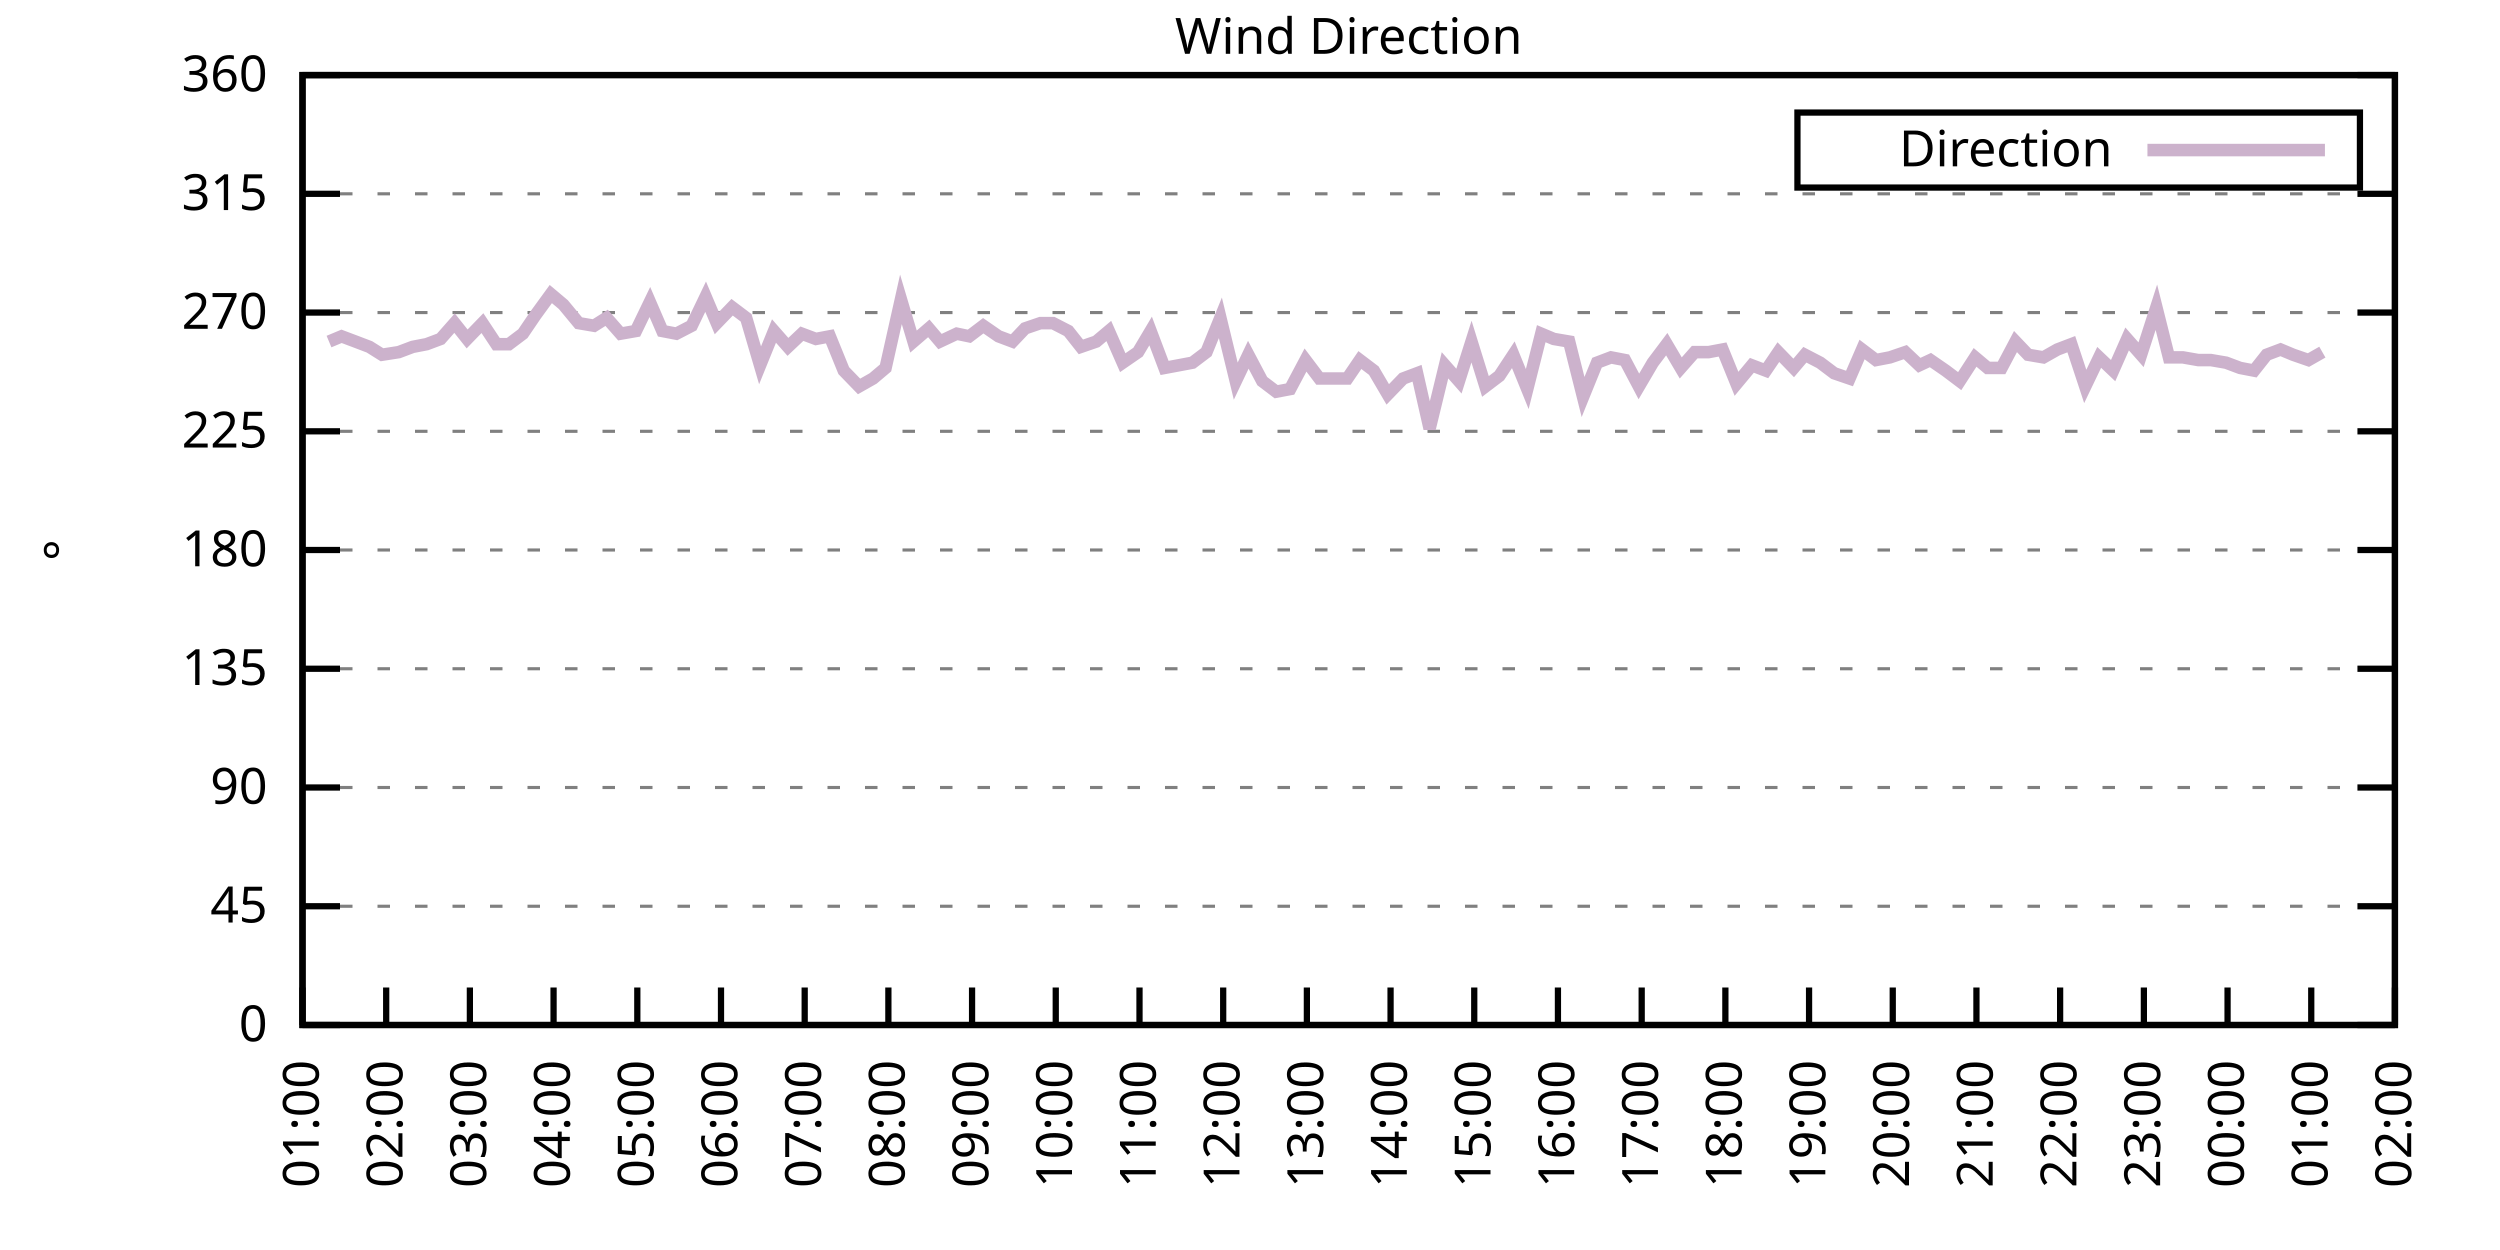
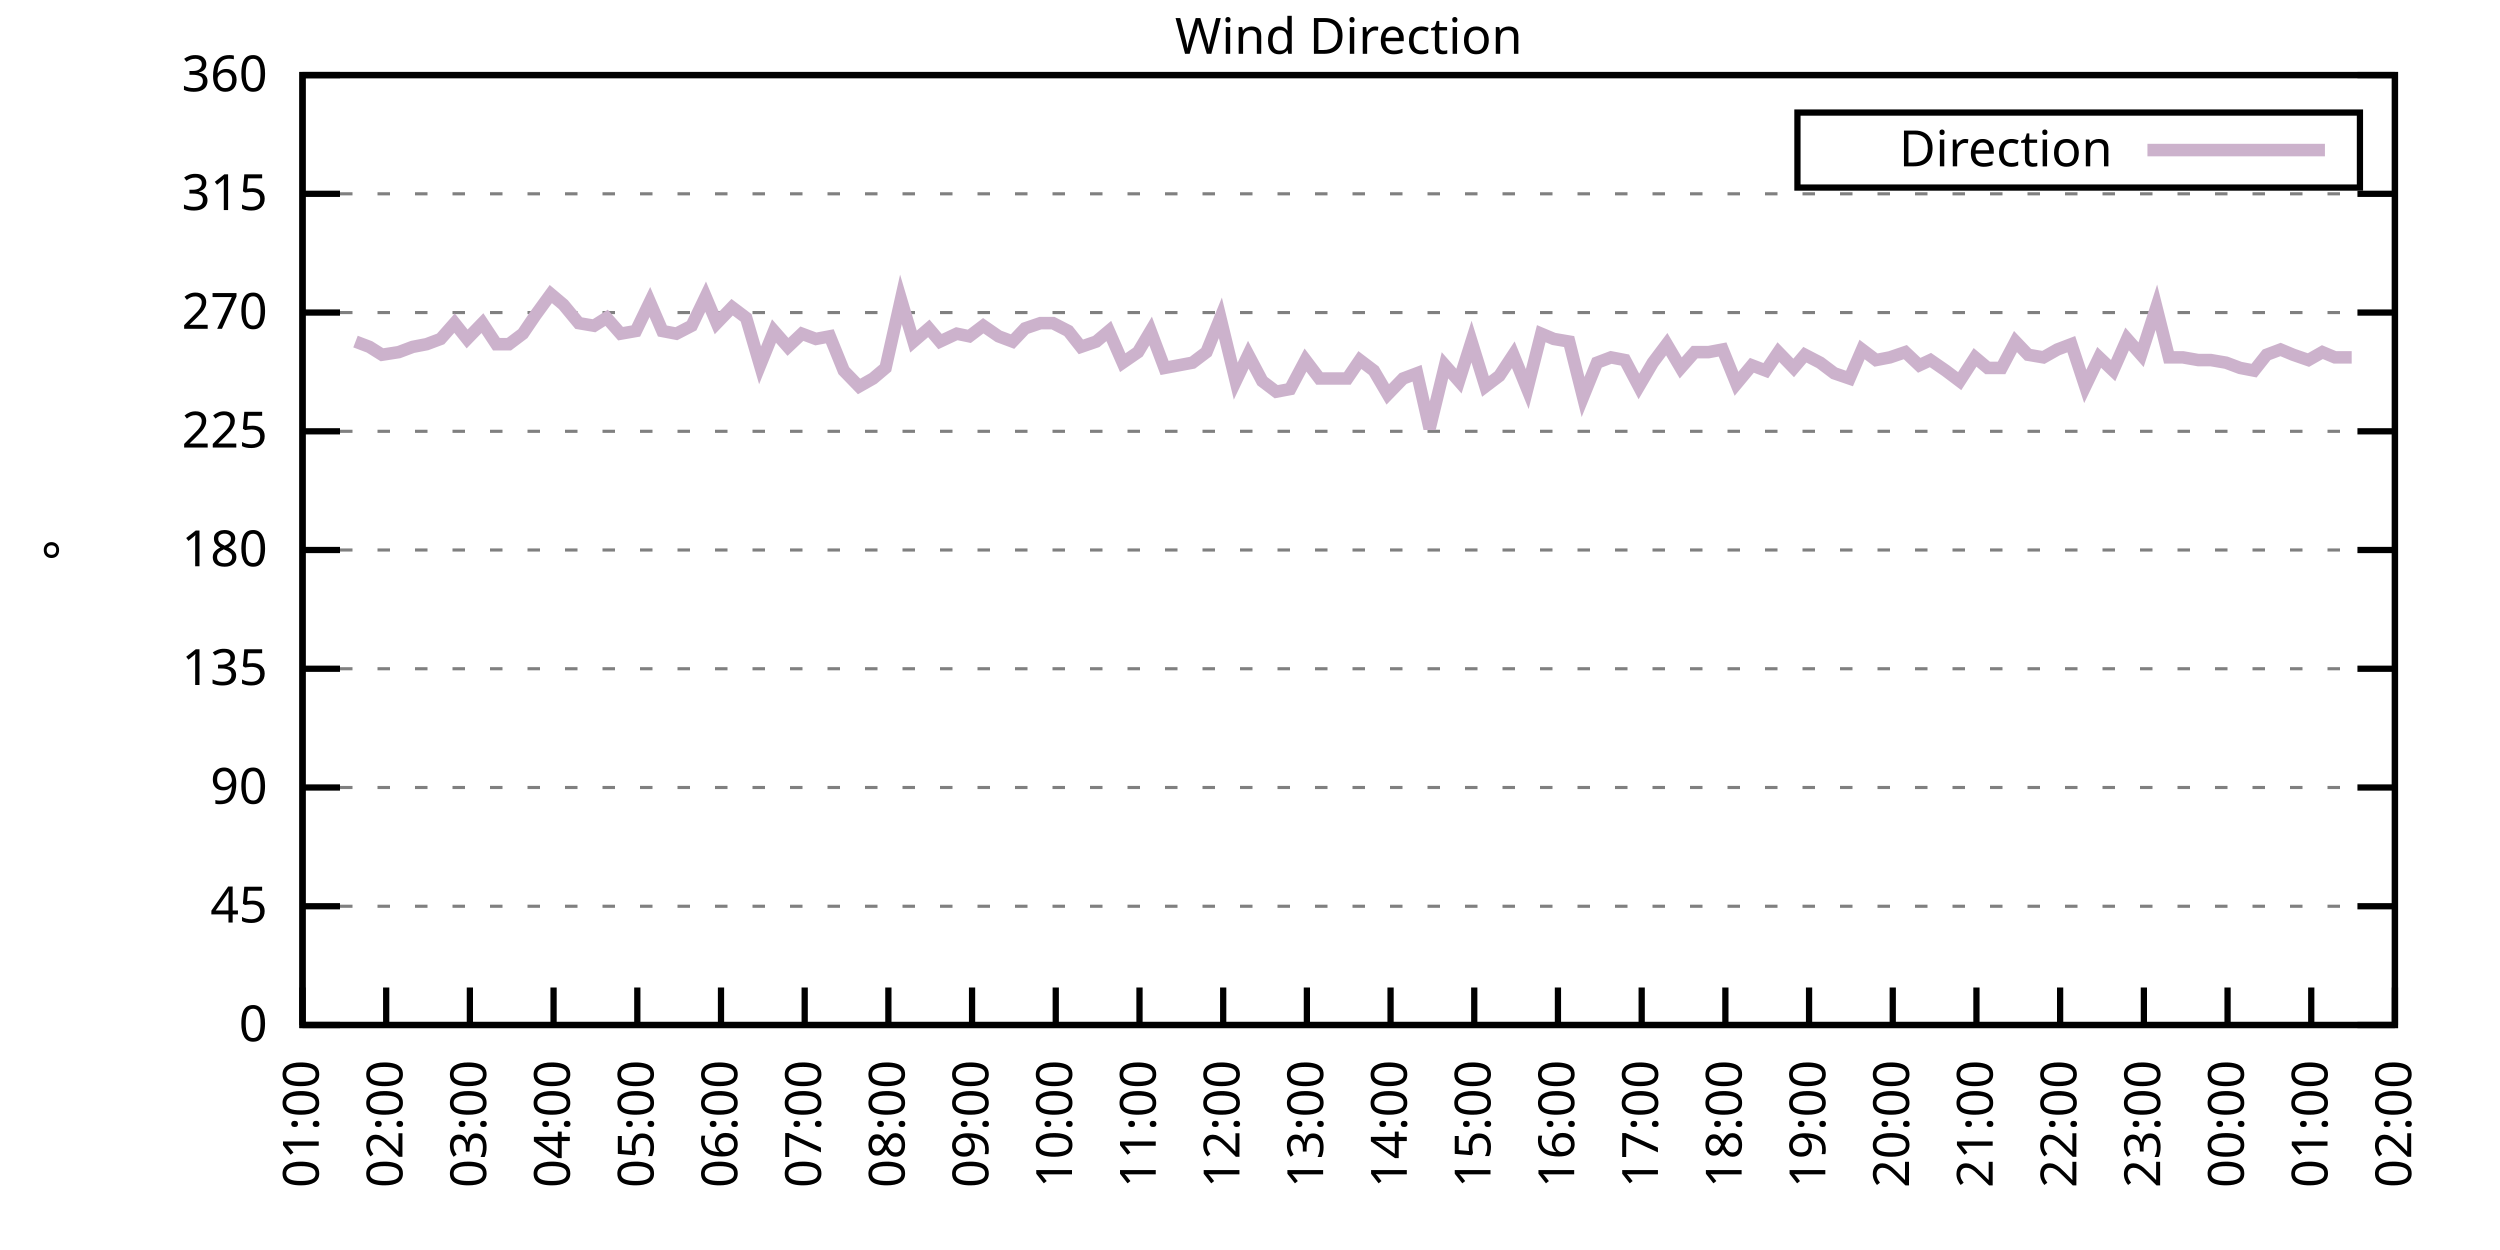
<svg xmlns="http://www.w3.org/2000/svg" xmlns:xlink="http://www.w3.org/1999/xlink" width="400" height="200" viewBox="0 0 400 200">
  <g id="gnuplot_canvas">
    <rect x="0" y="0" width="400" height="200" fill="none" />
    <defs>
      <circle id="gpDot" r="0.5" stroke-width="0.5" stroke="currentColor" />
      <path id="gpPt0" stroke-width="0.333" stroke="currentColor" d="M-1,0 h2 M0,-1 v2" />
      <path id="gpPt1" stroke-width="0.333" stroke="currentColor" d="M-1,-1 L1,1 M1,-1 L-1,1" />
      <path id="gpPt2" stroke-width="0.333" stroke="currentColor" d="M-1,0 L1,0 M0,-1 L0,1 M-1,-1 L1,1 M-1,1 L1,-1" />
      <rect id="gpPt3" stroke-width="0.333" stroke="currentColor" x="-1" y="-1" width="2" height="2" />
      <rect id="gpPt4" stroke-width="0.333" stroke="currentColor" fill="currentColor" x="-1" y="-1" width="2" height="2" />
      <circle id="gpPt5" stroke-width="0.333" stroke="currentColor" cx="0" cy="0" r="1" />
      <use xlink:href="#gpPt5" id="gpPt6" fill="currentColor" stroke="none" />
      <path id="gpPt7" stroke-width="0.333" stroke="currentColor" d="M0,-1.33 L-1.33,0.67 L1.33,0.67 z" />
      <use xlink:href="#gpPt7" id="gpPt8" fill="currentColor" stroke="none" />
      <use xlink:href="#gpPt7" id="gpPt9" stroke="currentColor" transform="rotate(180)" />
      <use xlink:href="#gpPt9" id="gpPt10" fill="currentColor" stroke="none" />
      <use xlink:href="#gpPt3" id="gpPt11" stroke="currentColor" transform="rotate(45)" />
      <use xlink:href="#gpPt11" id="gpPt12" fill="currentColor" stroke="none" />
      <path id="gpPt13" stroke-width="0.333" stroke="currentColor" d="M0,1.330 L1.265,0.411 L0.782,-1.067 L-0.782,-1.076 L-1.265,0.411 z" />
      <use xlink:href="#gpPt13" id="gpPt14" fill="currentColor" stroke="none" />
      <filter id="textbox" filterUnits="objectBoundingBox" x="0" y="0" height="1" width="1">
        <feFlood flood-color="white" flood-opacity="1" result="bgnd" />
        <feComposite in="SourceGraphic" in2="bgnd" operator="atop" />
      </filter>
      <filter id="greybox" filterUnits="objectBoundingBox" x="0" y="0" height="1" width="1">
        <feFlood flood-color="lightgrey" flood-opacity="1" result="grey" />
        <feComposite in="SourceGraphic" in2="grey" operator="atop" />
      </filter>
    </defs>
    <g fill="none" color="white" stroke="currentColor" stroke-width="1.00" stroke-linecap="butt" stroke-linejoin="miter">
</g>
    <g fill="none" color="black" stroke="currentColor" stroke-width="1.00" stroke-linecap="butt" stroke-linejoin="miter">
      <g stroke="none" shape-rendering="crispEdges">
        <polygon fill="rgb(255, 255, 255)" points="48.40,164.00 383.18,164.00 383.18,12.02 48.40,12.02 " />
      </g>
    </g>
    <g fill="none" color="black" stroke="currentColor" stroke-width="1.00" stroke-linecap="butt" stroke-linejoin="miter">
</g>
    <g fill="none" color="black" stroke="black" stroke-width="0.50" stroke-linecap="butt" stroke-linejoin="miter">
</g>
    <g fill="none" color="gray" stroke="currentColor" stroke-width="0.50" stroke-linecap="butt" stroke-linejoin="miter">
      <path stroke="gray" stroke-dasharray="2,4" class="gridline" d="M48.40,164.00 L383.19,164.00  " />
    </g>
    <g fill="none" color="gray" stroke="gray" stroke-width="1.00" stroke-linecap="butt" stroke-linejoin="miter">
</g>
    <g fill="none" color="black" stroke="currentColor" stroke-width="1.00" stroke-linecap="butt" stroke-linejoin="miter">
      <path stroke="black" d="M48.40,164.00 L54.40,164.00 M383.19,164.00 L377.19,164.00  " />
      <g transform="translate(42.80,166.60)" stroke="none" fill="black" font-family="Sans" font-size="8.00" text-anchor="end">
        <text>
          <tspan font-family="Sans"> 0</tspan>
        </text>
      </g>
    </g>
    <g fill="none" color="black" stroke="currentColor" stroke-width="1.00" stroke-linecap="butt" stroke-linejoin="miter">
</g>
    <g fill="none" color="black" stroke="black" stroke-width="0.50" stroke-linecap="butt" stroke-linejoin="miter">
</g>
    <g fill="none" color="gray" stroke="currentColor" stroke-width="0.50" stroke-linecap="butt" stroke-linejoin="miter">
      <path stroke="gray" stroke-dasharray="2,4" class="gridline" d="M48.40,145.00 L383.19,145.00  " />
    </g>
    <g fill="none" color="gray" stroke="gray" stroke-width="1.00" stroke-linecap="butt" stroke-linejoin="miter">
</g>
    <g fill="none" color="black" stroke="currentColor" stroke-width="1.00" stroke-linecap="butt" stroke-linejoin="miter">
      <path stroke="black" d="M48.40,145.00 L54.40,145.00 M383.19,145.00 L377.19,145.00  " />
      <g transform="translate(42.80,147.60)" stroke="none" fill="black" font-family="Sans" font-size="8.00" text-anchor="end">
        <text>
          <tspan font-family="Sans"> 45</tspan>
        </text>
      </g>
    </g>
    <g fill="none" color="black" stroke="currentColor" stroke-width="1.00" stroke-linecap="butt" stroke-linejoin="miter">
</g>
    <g fill="none" color="black" stroke="black" stroke-width="0.50" stroke-linecap="butt" stroke-linejoin="miter">
</g>
    <g fill="none" color="gray" stroke="currentColor" stroke-width="0.50" stroke-linecap="butt" stroke-linejoin="miter">
      <path stroke="gray" stroke-dasharray="2,4" class="gridline" d="M48.40,126.00 L383.19,126.00  " />
    </g>
    <g fill="none" color="gray" stroke="gray" stroke-width="1.00" stroke-linecap="butt" stroke-linejoin="miter">
</g>
    <g fill="none" color="black" stroke="currentColor" stroke-width="1.00" stroke-linecap="butt" stroke-linejoin="miter">
      <path stroke="black" d="M48.40,126.00 L54.40,126.00 M383.19,126.00 L377.19,126.00  " />
      <g transform="translate(42.80,128.60)" stroke="none" fill="black" font-family="Sans" font-size="8.00" text-anchor="end">
        <text>
          <tspan font-family="Sans"> 90</tspan>
        </text>
      </g>
    </g>
    <g fill="none" color="black" stroke="currentColor" stroke-width="1.00" stroke-linecap="butt" stroke-linejoin="miter">
</g>
    <g fill="none" color="black" stroke="black" stroke-width="0.50" stroke-linecap="butt" stroke-linejoin="miter">
</g>
    <g fill="none" color="gray" stroke="currentColor" stroke-width="0.50" stroke-linecap="butt" stroke-linejoin="miter">
      <path stroke="gray" stroke-dasharray="2,4" class="gridline" d="M48.40,107.00 L383.19,107.00  " />
    </g>
    <g fill="none" color="gray" stroke="gray" stroke-width="1.00" stroke-linecap="butt" stroke-linejoin="miter">
</g>
    <g fill="none" color="black" stroke="currentColor" stroke-width="1.00" stroke-linecap="butt" stroke-linejoin="miter">
      <path stroke="black" d="M48.40,107.00 L54.40,107.00 M383.19,107.00 L377.19,107.00  " />
      <g transform="translate(42.80,109.60)" stroke="none" fill="black" font-family="Sans" font-size="8.00" text-anchor="end">
        <text>
          <tspan font-family="Sans"> 135</tspan>
        </text>
      </g>
    </g>
    <g fill="none" color="black" stroke="currentColor" stroke-width="1.00" stroke-linecap="butt" stroke-linejoin="miter">
</g>
    <g fill="none" color="black" stroke="black" stroke-width="0.50" stroke-linecap="butt" stroke-linejoin="miter">
</g>
    <g fill="none" color="gray" stroke="currentColor" stroke-width="0.50" stroke-linecap="butt" stroke-linejoin="miter">
      <path stroke="gray" stroke-dasharray="2,4" class="gridline" d="M48.40,88.00 L383.19,88.00  " />
    </g>
    <g fill="none" color="gray" stroke="gray" stroke-width="1.00" stroke-linecap="butt" stroke-linejoin="miter">
</g>
    <g fill="none" color="black" stroke="currentColor" stroke-width="1.00" stroke-linecap="butt" stroke-linejoin="miter">
      <path stroke="black" d="M48.40,88.00 L54.40,88.00 M383.19,88.00 L377.19,88.00  " />
      <g transform="translate(42.80,90.60)" stroke="none" fill="black" font-family="Sans" font-size="8.00" text-anchor="end">
        <text>
          <tspan font-family="Sans"> 180</tspan>
        </text>
      </g>
    </g>
    <g fill="none" color="black" stroke="currentColor" stroke-width="1.00" stroke-linecap="butt" stroke-linejoin="miter">
</g>
    <g fill="none" color="black" stroke="black" stroke-width="0.50" stroke-linecap="butt" stroke-linejoin="miter">
</g>
    <g fill="none" color="gray" stroke="currentColor" stroke-width="0.50" stroke-linecap="butt" stroke-linejoin="miter">
      <path stroke="gray" stroke-dasharray="2,4" class="gridline" d="M48.40,69.01 L383.19,69.01  " />
    </g>
    <g fill="none" color="gray" stroke="gray" stroke-width="1.00" stroke-linecap="butt" stroke-linejoin="miter">
</g>
    <g fill="none" color="black" stroke="currentColor" stroke-width="1.00" stroke-linecap="butt" stroke-linejoin="miter">
      <path stroke="black" d="M48.40,69.01 L54.40,69.01 M383.19,69.01 L377.19,69.01  " />
      <g transform="translate(42.80,71.61)" stroke="none" fill="black" font-family="Sans" font-size="8.00" text-anchor="end">
        <text>
          <tspan font-family="Sans"> 225</tspan>
        </text>
      </g>
    </g>
    <g fill="none" color="black" stroke="currentColor" stroke-width="1.00" stroke-linecap="butt" stroke-linejoin="miter">
</g>
    <g fill="none" color="black" stroke="black" stroke-width="0.50" stroke-linecap="butt" stroke-linejoin="miter">
</g>
    <g fill="none" color="gray" stroke="currentColor" stroke-width="0.50" stroke-linecap="butt" stroke-linejoin="miter">
      <path stroke="gray" stroke-dasharray="2,4" class="gridline" d="M48.40,50.01 L383.19,50.01  " />
    </g>
    <g fill="none" color="gray" stroke="gray" stroke-width="1.00" stroke-linecap="butt" stroke-linejoin="miter">
</g>
    <g fill="none" color="black" stroke="currentColor" stroke-width="1.00" stroke-linecap="butt" stroke-linejoin="miter">
      <path stroke="black" d="M48.40,50.01 L54.40,50.01 M383.19,50.01 L377.19,50.01  " />
      <g transform="translate(42.80,52.61)" stroke="none" fill="black" font-family="Sans" font-size="8.00" text-anchor="end">
        <text>
          <tspan font-family="Sans"> 270</tspan>
        </text>
      </g>
    </g>
    <g fill="none" color="black" stroke="currentColor" stroke-width="1.00" stroke-linecap="butt" stroke-linejoin="miter">
</g>
    <g fill="none" color="black" stroke="black" stroke-width="0.50" stroke-linecap="butt" stroke-linejoin="miter">
</g>
    <g fill="none" color="gray" stroke="currentColor" stroke-width="0.50" stroke-linecap="butt" stroke-linejoin="miter">
      <path stroke="gray" stroke-dasharray="2,4" class="gridline" d="M48.40,31.01 L383.19,31.01  " />
    </g>
    <g fill="none" color="gray" stroke="gray" stroke-width="1.00" stroke-linecap="butt" stroke-linejoin="miter">
</g>
    <g fill="none" color="black" stroke="currentColor" stroke-width="1.00" stroke-linecap="butt" stroke-linejoin="miter">
      <path stroke="black" d="M48.40,31.01 L54.40,31.01 M383.19,31.01 L377.19,31.01  " />
      <g transform="translate(42.80,33.61)" stroke="none" fill="black" font-family="Sans" font-size="8.00" text-anchor="end">
        <text>
          <tspan font-family="Sans"> 315</tspan>
        </text>
      </g>
    </g>
    <g fill="none" color="black" stroke="currentColor" stroke-width="1.00" stroke-linecap="butt" stroke-linejoin="miter">
</g>
    <g fill="none" color="black" stroke="black" stroke-width="0.50" stroke-linecap="butt" stroke-linejoin="miter">
</g>
    <g fill="none" color="gray" stroke="currentColor" stroke-width="0.50" stroke-linecap="butt" stroke-linejoin="miter">
      <path stroke="gray" stroke-dasharray="2,4" class="gridline" d="M48.40,12.01 L383.19,12.01  " />
    </g>
    <g fill="none" color="gray" stroke="gray" stroke-width="1.00" stroke-linecap="butt" stroke-linejoin="miter">
</g>
    <g fill="none" color="black" stroke="currentColor" stroke-width="1.00" stroke-linecap="butt" stroke-linejoin="miter">
      <path stroke="black" d="M48.40,12.01 L54.40,12.01 M383.19,12.01 L377.19,12.01  " />
      <g transform="translate(42.80,14.61)" stroke="none" fill="black" font-family="Sans" font-size="8.00" text-anchor="end">
        <text>
          <tspan font-family="Sans"> 360</tspan>
        </text>
      </g>
    </g>
    <g fill="none" color="black" stroke="currentColor" stroke-width="1.00" stroke-linecap="butt" stroke-linejoin="miter">
      <path stroke="black" d="M48.40,164.00 L48.40,158.00  " />
      <g transform="translate(51.00,169.60) rotate(270.00)" stroke="none" fill="black" font-family="Sans" font-size="8.00" text-anchor="end">
        <text>
          <tspan font-family="Sans">01:00</tspan>
        </text>
      </g>
    </g>
    <g fill="none" color="black" stroke="currentColor" stroke-width="1.00" stroke-linecap="butt" stroke-linejoin="miter">
      <path stroke="black" d="M61.79,164.00 L61.79,158.00  " />
      <g transform="translate(64.39,169.60) rotate(270.00)" stroke="none" fill="black" font-family="Sans" font-size="8.00" text-anchor="end">
        <text>
          <tspan font-family="Sans">02:00</tspan>
        </text>
      </g>
    </g>
    <g fill="none" color="black" stroke="currentColor" stroke-width="1.00" stroke-linecap="butt" stroke-linejoin="miter">
      <path stroke="black" d="M75.18,164.00 L75.18,158.00  " />
      <g transform="translate(77.78,169.60) rotate(270.00)" stroke="none" fill="black" font-family="Sans" font-size="8.00" text-anchor="end">
        <text>
          <tspan font-family="Sans">03:00</tspan>
        </text>
      </g>
    </g>
    <g fill="none" color="black" stroke="currentColor" stroke-width="1.00" stroke-linecap="butt" stroke-linejoin="miter">
      <path stroke="black" d="M88.57,164.00 L88.57,158.00  " />
      <g transform="translate(91.17,169.60) rotate(270.00)" stroke="none" fill="black" font-family="Sans" font-size="8.00" text-anchor="end">
        <text>
          <tspan font-family="Sans">04:00</tspan>
        </text>
      </g>
    </g>
    <g fill="none" color="black" stroke="currentColor" stroke-width="1.00" stroke-linecap="butt" stroke-linejoin="miter">
      <path stroke="black" d="M101.97,164.00 L101.97,158.00  " />
      <g transform="translate(104.57,169.60) rotate(270.00)" stroke="none" fill="black" font-family="Sans" font-size="8.00" text-anchor="end">
        <text>
          <tspan font-family="Sans">05:00</tspan>
        </text>
      </g>
    </g>
    <g fill="none" color="black" stroke="currentColor" stroke-width="1.00" stroke-linecap="butt" stroke-linejoin="miter">
      <path stroke="black" d="M115.36,164.00 L115.36,158.00  " />
      <g transform="translate(117.96,169.60) rotate(270.00)" stroke="none" fill="black" font-family="Sans" font-size="8.00" text-anchor="end">
        <text>
          <tspan font-family="Sans">06:00</tspan>
        </text>
      </g>
    </g>
    <g fill="none" color="black" stroke="currentColor" stroke-width="1.00" stroke-linecap="butt" stroke-linejoin="miter">
      <path stroke="black" d="M128.75,164.00 L128.75,158.00  " />
      <g transform="translate(131.35,169.60) rotate(270.00)" stroke="none" fill="black" font-family="Sans" font-size="8.00" text-anchor="end">
        <text>
          <tspan font-family="Sans">07:00</tspan>
        </text>
      </g>
    </g>
    <g fill="none" color="black" stroke="currentColor" stroke-width="1.00" stroke-linecap="butt" stroke-linejoin="miter">
      <path stroke="black" d="M142.14,164.00 L142.14,158.00  " />
      <g transform="translate(144.74,169.60) rotate(270.00)" stroke="none" fill="black" font-family="Sans" font-size="8.00" text-anchor="end">
        <text>
          <tspan font-family="Sans">08:00</tspan>
        </text>
      </g>
    </g>
    <g fill="none" color="black" stroke="currentColor" stroke-width="1.00" stroke-linecap="butt" stroke-linejoin="miter">
      <path stroke="black" d="M155.53,164.00 L155.53,158.00  " />
      <g transform="translate(158.13,169.60) rotate(270.00)" stroke="none" fill="black" font-family="Sans" font-size="8.00" text-anchor="end">
        <text>
          <tspan font-family="Sans">09:00</tspan>
        </text>
      </g>
    </g>
    <g fill="none" color="black" stroke="currentColor" stroke-width="1.00" stroke-linecap="butt" stroke-linejoin="miter">
      <path stroke="black" d="M168.92,164.00 L168.92,158.00  " />
      <g transform="translate(171.52,169.60) rotate(270.00)" stroke="none" fill="black" font-family="Sans" font-size="8.00" text-anchor="end">
        <text>
          <tspan font-family="Sans">10:00</tspan>
        </text>
      </g>
    </g>
    <g fill="none" color="black" stroke="currentColor" stroke-width="1.00" stroke-linecap="butt" stroke-linejoin="miter">
      <path stroke="black" d="M182.32,164.00 L182.32,158.00  " />
      <g transform="translate(184.92,169.60) rotate(270.00)" stroke="none" fill="black" font-family="Sans" font-size="8.00" text-anchor="end">
        <text>
          <tspan font-family="Sans">11:00</tspan>
        </text>
      </g>
    </g>
    <g fill="none" color="black" stroke="currentColor" stroke-width="1.00" stroke-linecap="butt" stroke-linejoin="miter">
      <path stroke="black" d="M195.71,164.00 L195.71,158.00  " />
      <g transform="translate(198.31,169.60) rotate(270.00)" stroke="none" fill="black" font-family="Sans" font-size="8.00" text-anchor="end">
        <text>
          <tspan font-family="Sans">12:00</tspan>
        </text>
      </g>
    </g>
    <g fill="none" color="black" stroke="currentColor" stroke-width="1.00" stroke-linecap="butt" stroke-linejoin="miter">
      <path stroke="black" d="M209.10,164.00 L209.10,158.00  " />
      <g transform="translate(211.70,169.60) rotate(270.00)" stroke="none" fill="black" font-family="Sans" font-size="8.00" text-anchor="end">
        <text>
          <tspan font-family="Sans">13:00</tspan>
        </text>
      </g>
    </g>
    <g fill="none" color="black" stroke="currentColor" stroke-width="1.00" stroke-linecap="butt" stroke-linejoin="miter">
      <path stroke="black" d="M222.49,164.00 L222.49,158.00  " />
      <g transform="translate(225.09,169.60) rotate(270.00)" stroke="none" fill="black" font-family="Sans" font-size="8.00" text-anchor="end">
        <text>
          <tspan font-family="Sans">14:00</tspan>
        </text>
      </g>
    </g>
    <g fill="none" color="black" stroke="currentColor" stroke-width="1.00" stroke-linecap="butt" stroke-linejoin="miter">
      <path stroke="black" d="M235.88,164.00 L235.88,158.00  " />
      <g transform="translate(238.48,169.60) rotate(270.00)" stroke="none" fill="black" font-family="Sans" font-size="8.00" text-anchor="end">
        <text>
          <tspan font-family="Sans">15:00</tspan>
        </text>
      </g>
    </g>
    <g fill="none" color="black" stroke="currentColor" stroke-width="1.00" stroke-linecap="butt" stroke-linejoin="miter">
      <path stroke="black" d="M249.27,164.00 L249.27,158.00  " />
      <g transform="translate(251.87,169.60) rotate(270.00)" stroke="none" fill="black" font-family="Sans" font-size="8.00" text-anchor="end">
        <text>
          <tspan font-family="Sans">16:00</tspan>
        </text>
      </g>
    </g>
    <g fill="none" color="black" stroke="currentColor" stroke-width="1.00" stroke-linecap="butt" stroke-linejoin="miter">
      <path stroke="black" d="M262.67,164.00 L262.67,158.00  " />
      <g transform="translate(265.27,169.60) rotate(270.00)" stroke="none" fill="black" font-family="Sans" font-size="8.00" text-anchor="end">
        <text>
          <tspan font-family="Sans">17:00</tspan>
        </text>
      </g>
    </g>
    <g fill="none" color="black" stroke="currentColor" stroke-width="1.00" stroke-linecap="butt" stroke-linejoin="miter">
      <path stroke="black" d="M276.06,164.00 L276.06,158.00  " />
      <g transform="translate(278.66,169.60) rotate(270.00)" stroke="none" fill="black" font-family="Sans" font-size="8.00" text-anchor="end">
        <text>
          <tspan font-family="Sans">18:00</tspan>
        </text>
      </g>
    </g>
    <g fill="none" color="black" stroke="currentColor" stroke-width="1.00" stroke-linecap="butt" stroke-linejoin="miter">
      <path stroke="black" d="M289.45,164.00 L289.45,158.00  " />
      <g transform="translate(292.05,169.60) rotate(270.00)" stroke="none" fill="black" font-family="Sans" font-size="8.00" text-anchor="end">
        <text>
          <tspan font-family="Sans">19:00</tspan>
        </text>
      </g>
    </g>
    <g fill="none" color="black" stroke="currentColor" stroke-width="1.00" stroke-linecap="butt" stroke-linejoin="miter">
      <path stroke="black" d="M302.84,164.00 L302.84,158.00  " />
      <g transform="translate(305.44,169.60) rotate(270.00)" stroke="none" fill="black" font-family="Sans" font-size="8.00" text-anchor="end">
        <text>
          <tspan font-family="Sans">20:00</tspan>
        </text>
      </g>
    </g>
    <g fill="none" color="black" stroke="currentColor" stroke-width="1.00" stroke-linecap="butt" stroke-linejoin="miter">
      <path stroke="black" d="M316.23,164.00 L316.23,158.00  " />
      <g transform="translate(318.83,169.60) rotate(270.00)" stroke="none" fill="black" font-family="Sans" font-size="8.00" text-anchor="end">
        <text>
          <tspan font-family="Sans">21:00</tspan>
        </text>
      </g>
    </g>
    <g fill="none" color="black" stroke="currentColor" stroke-width="1.00" stroke-linecap="butt" stroke-linejoin="miter">
      <path stroke="black" d="M329.62,164.00 L329.62,158.00  " />
      <g transform="translate(332.22,169.60) rotate(270.00)" stroke="none" fill="black" font-family="Sans" font-size="8.00" text-anchor="end">
        <text>
          <tspan font-family="Sans">22:00</tspan>
        </text>
      </g>
    </g>
    <g fill="none" color="black" stroke="currentColor" stroke-width="1.00" stroke-linecap="butt" stroke-linejoin="miter">
      <path stroke="black" d="M343.02,164.00 L343.02,158.00  " />
      <g transform="translate(345.62,169.60) rotate(270.00)" stroke="none" fill="black" font-family="Sans" font-size="8.00" text-anchor="end">
        <text>
          <tspan font-family="Sans">23:00</tspan>
        </text>
      </g>
    </g>
    <g fill="none" color="black" stroke="currentColor" stroke-width="1.00" stroke-linecap="butt" stroke-linejoin="miter">
      <path stroke="black" d="M356.41,164.00 L356.41,158.00  " />
      <g transform="translate(359.01,169.60) rotate(270.00)" stroke="none" fill="black" font-family="Sans" font-size="8.00" text-anchor="end">
        <text>
          <tspan font-family="Sans">00:00</tspan>
        </text>
      </g>
    </g>
    <g fill="none" color="black" stroke="currentColor" stroke-width="1.00" stroke-linecap="butt" stroke-linejoin="miter">
      <path stroke="black" d="M369.80,164.00 L369.80,158.00  " />
      <g transform="translate(372.40,169.60) rotate(270.00)" stroke="none" fill="black" font-family="Sans" font-size="8.00" text-anchor="end">
        <text>
          <tspan font-family="Sans">01:00</tspan>
        </text>
      </g>
    </g>
    <g fill="none" color="black" stroke="currentColor" stroke-width="1.00" stroke-linecap="butt" stroke-linejoin="miter">
      <path stroke="black" d="M383.19,164.00 L383.19,158.00  " />
      <g transform="translate(385.79,169.60) rotate(270.00)" stroke="none" fill="black" font-family="Sans" font-size="8.00" text-anchor="end">
        <text>
          <tspan font-family="Sans">02:00</tspan>
        </text>
      </g>
    </g>
    <g fill="none" color="black" stroke="currentColor" stroke-width="1.00" stroke-linecap="butt" stroke-linejoin="miter">
</g>
    <g fill="none" color="black" stroke="currentColor" stroke-width="1.00" stroke-linecap="butt" stroke-linejoin="miter">
      <path stroke="black" d="M48.40,12.01 L48.40,164.00 L383.19,164.00 L383.19,12.01 L48.40,12.01 Z  " />
    </g>
    <g fill="none" color="black" stroke="currentColor" stroke-width="1.00" stroke-linecap="butt" stroke-linejoin="miter">
</g>
    <g fill="none" color="black" stroke="currentColor" stroke-width="1.00" stroke-linecap="butt" stroke-linejoin="miter">
      <path stroke="black" d="M287.59,30.01 L287.59,18.01 L377.59,18.01 L377.59,30.01 L287.59,30.01 Z  " />
    </g>
    <g id="Wind_direction_plot_1">
      <g fill="none" color="white" stroke="black" stroke-width="2.00" stroke-linecap="butt" stroke-linejoin="miter">
</g>
      <g fill="none" color="black" stroke="currentColor" stroke-width="2.00" stroke-linecap="butt" stroke-linejoin="miter">
        <g transform="translate(337.99,26.61)" stroke="none" fill="black" font-family="Sans" font-size="8.00" text-anchor="end">
          <text>
            <tspan font-family="Sans">Direction</tspan>
          </text>
        </g>
      </g>
      <g fill="none" color="black" stroke="currentColor" stroke-width="2.00" stroke-linecap="butt" stroke-linejoin="miter">
-         <path stroke="rgb(204, 178, 204)" d="M343.59,24.01 L371.99,24.01 M52.64,54.65 L54.65,53.81 L56.88,54.65 L59.11,55.50 L61.12,56.76 L63.80,56.34   L66.03,55.50 L68.26,55.07 L70.50,54.23 L72.73,51.70 L74.74,54.23 L77.19,51.70 L79.42,55.07 L81.43,55.07   L83.66,53.39 L85.67,50.43 L88.13,47.05 L90.14,48.74 L92.59,51.70 L95.05,52.12 L97.06,50.85 L99.29,53.39   L101.74,52.96 L103.98,48.32 L105.98,52.96 L108.22,53.39 L110.67,52.12 L112.90,47.47 L114.69,51.70 L117.14,49.16   L119.38,50.85 L121.61,58.45 L123.84,52.96 L126.07,55.50 L128.30,53.39 L130.54,54.23 L132.77,53.81 L135.00,59.30   L137.45,61.83 L139.69,60.56 L141.69,58.87 L144.15,47.90 L146.16,54.65 L148.61,52.54 L150.40,54.65 L153.08,53.39   L155.09,53.81 L157.32,52.12 L159.77,53.81 L162.01,54.65 L164.01,52.54 L166.47,51.70 L168.48,51.70 L170.93,52.96   L172.94,55.50 L175.40,54.65 L177.41,52.96 L179.64,58.03 L182.09,56.34 L184.10,52.96 L186.33,58.87 L188.57,58.45   L190.80,58.03 L193.03,56.34 L195.26,50.85 L197.72,60.98 L199.73,56.76 L201.96,60.98 L204.19,62.67 L206.42,62.25   L208.88,57.61 L211.11,60.56 L213.34,60.56 L215.57,60.56 L217.58,57.61 L219.81,59.30 L222.04,63.10 L224.50,60.56   L226.73,59.72 L228.74,68.58 L231.20,58.45 L233.43,60.98 L235.44,54.65 L237.67,61.83 L239.90,60.14 L242.13,56.76   L244.36,62.25 L246.60,53.39 L248.60,54.23 L251.06,54.65 L253.29,63.52 L255.52,58.03 L257.76,57.18 L259.99,57.61   L262.22,61.83 L264.45,58.03 L266.68,55.07 L268.92,58.87 L271.15,56.34 L273.38,56.34 L275.61,55.92 L277.84,61.41   L280.30,58.45 L282.53,59.30 L284.54,56.34 L286.99,58.87 L288.78,56.76 L291.23,58.03 L293.47,59.72 L295.92,60.56   L297.93,55.92 L300.16,57.61 L302.39,57.18 L304.85,56.34 L307.08,58.45 L308.87,57.61 L311.32,59.30 L313.55,60.98   L316.01,57.18 L318.02,58.87 L320.25,58.87 L322.48,54.65 L324.49,56.76 L326.95,57.18 L329.18,55.92 L331.41,55.07   L333.64,61.83 L335.87,57.18 L338.10,59.30 L340.34,54.23 L342.57,56.76 L345.02,49.16 L347.03,57.18 L349.26,57.18   L351.72,57.61 L353.73,57.61 L356.18,58.03 L358.42,58.87 L360.65,59.30 L362.66,56.76 L364.89,55.92 L366.90,56.76   L369.35,57.61 L371.58,56.34  " />
+         <path stroke="rgb(204, 178, 204)" d="M343.59,24.01 L371.99,24.01 M56.88,54.65 L59.11,55.50 L61.12,56.76 L63.80,56.34 L66.03,55.50 L68.26,55.07   L70.50,54.23 L72.73,51.70 L74.74,54.23 L77.19,51.70 L79.42,55.07 L81.43,55.07 L83.66,53.39 L85.67,50.43   L88.13,47.05 L90.14,48.74 L92.59,51.70 L95.05,52.12 L97.06,50.85 L99.29,53.39 L101.74,52.96 L103.98,48.32   L105.98,52.96 L108.22,53.39 L110.67,52.12 L112.90,47.47 L114.69,51.70 L117.14,49.16 L119.38,50.85 L121.61,58.45   L123.84,52.96 L126.07,55.50 L128.30,53.39 L130.54,54.23 L132.77,53.81 L135.00,59.30 L137.45,61.83 L139.69,60.56   L141.69,58.87 L144.15,47.90 L146.16,54.65 L148.61,52.54 L150.40,54.65 L153.08,53.39 L155.09,53.81 L157.32,52.12   L159.77,53.81 L162.01,54.65 L164.01,52.54 L166.47,51.70 L168.48,51.70 L170.93,52.96 L172.94,55.50 L175.40,54.65   L177.41,52.96 L179.64,58.03 L182.09,56.34 L184.10,52.96 L186.33,58.87 L188.57,58.45 L190.80,58.03 L193.03,56.34   L195.26,50.85 L197.72,60.98 L199.73,56.76 L201.96,60.98 L204.19,62.67 L206.42,62.25 L208.88,57.61 L211.11,60.56   L213.34,60.56 L215.57,60.56 L217.58,57.61 L219.81,59.30 L222.04,63.10 L224.50,60.56 L226.73,59.72 L228.74,68.58   L231.20,58.45 L233.43,60.98 L235.44,54.65 L237.67,61.83 L239.90,60.14 L242.13,56.76 L244.36,62.25 L246.60,53.39   L248.60,54.23 L251.06,54.65 L253.29,63.52 L255.52,58.03 L257.76,57.18 L259.99,57.61 L262.22,61.83 L264.45,58.03   L266.68,55.07 L268.92,58.87 L271.15,56.34 L273.38,56.34 L275.61,55.92 L277.84,61.41 L280.30,58.45 L282.53,59.30   L284.54,56.34 L286.99,58.87 L288.78,56.76 L291.23,58.03 L293.47,59.72 L295.92,60.56 L297.93,55.92 L300.16,57.61   L302.39,57.18 L304.85,56.34 L307.08,58.45 L308.87,57.61 L311.32,59.30 L313.55,60.98 L316.01,57.18 L318.02,58.87   L320.25,58.87 L322.48,54.65 L324.49,56.76 L326.95,57.18 L329.18,55.92 L331.41,55.07 L333.64,61.83 L335.87,57.18   L338.10,59.30 L340.34,54.23 L342.57,56.76 L345.02,49.16 L347.03,57.18 L349.26,57.18 L351.72,57.61 L353.73,57.61   L356.18,58.03 L358.42,58.87 L360.65,59.30 L362.66,56.76 L364.89,55.92 L366.90,56.76 L369.35,57.61 L371.58,56.34   L373.59,57.18 L376.27,57.18  " />
      </g>
    </g>
    <g fill="none" color="black" stroke="currentColor" stroke-width="2.00" stroke-linecap="butt" stroke-linejoin="miter">
</g>
    <g fill="none" color="black" stroke="black" stroke-width="1.00" stroke-linecap="butt" stroke-linejoin="miter">
</g>
    <g fill="none" color="black" stroke="currentColor" stroke-width="1.00" stroke-linecap="butt" stroke-linejoin="miter">
      <path stroke="black" d="M48.40,12.01 L48.40,164.00 L383.19,164.00 L383.19,12.01 L48.40,12.01 Z  " />
      <g transform="translate(12.80,88.01) rotate(270.00)" stroke="none" fill="black" font-family="Sans" font-size="8.00" text-anchor="middle">
        <text>
          <tspan font-family="Sans">°</tspan>
        </text>
      </g>
    </g>
    <g fill="none" color="black" stroke="currentColor" stroke-width="1.00" stroke-linecap="butt" stroke-linejoin="miter">
</g>
    <g fill="none" color="black" stroke="currentColor" stroke-width="1.00" stroke-linecap="butt" stroke-linejoin="miter">
      <g transform="translate(215.79,8.61)" stroke="none" fill="black" font-family="Sans" font-size="8.00" text-anchor="middle">
        <text>
          <tspan font-family="Sans">Wind Direction</tspan>
        </text>
      </g>
    </g>
    <g fill="none" color="black" stroke="currentColor" stroke-width="1.00" stroke-linecap="butt" stroke-linejoin="miter">
</g>
  </g>
</svg>
